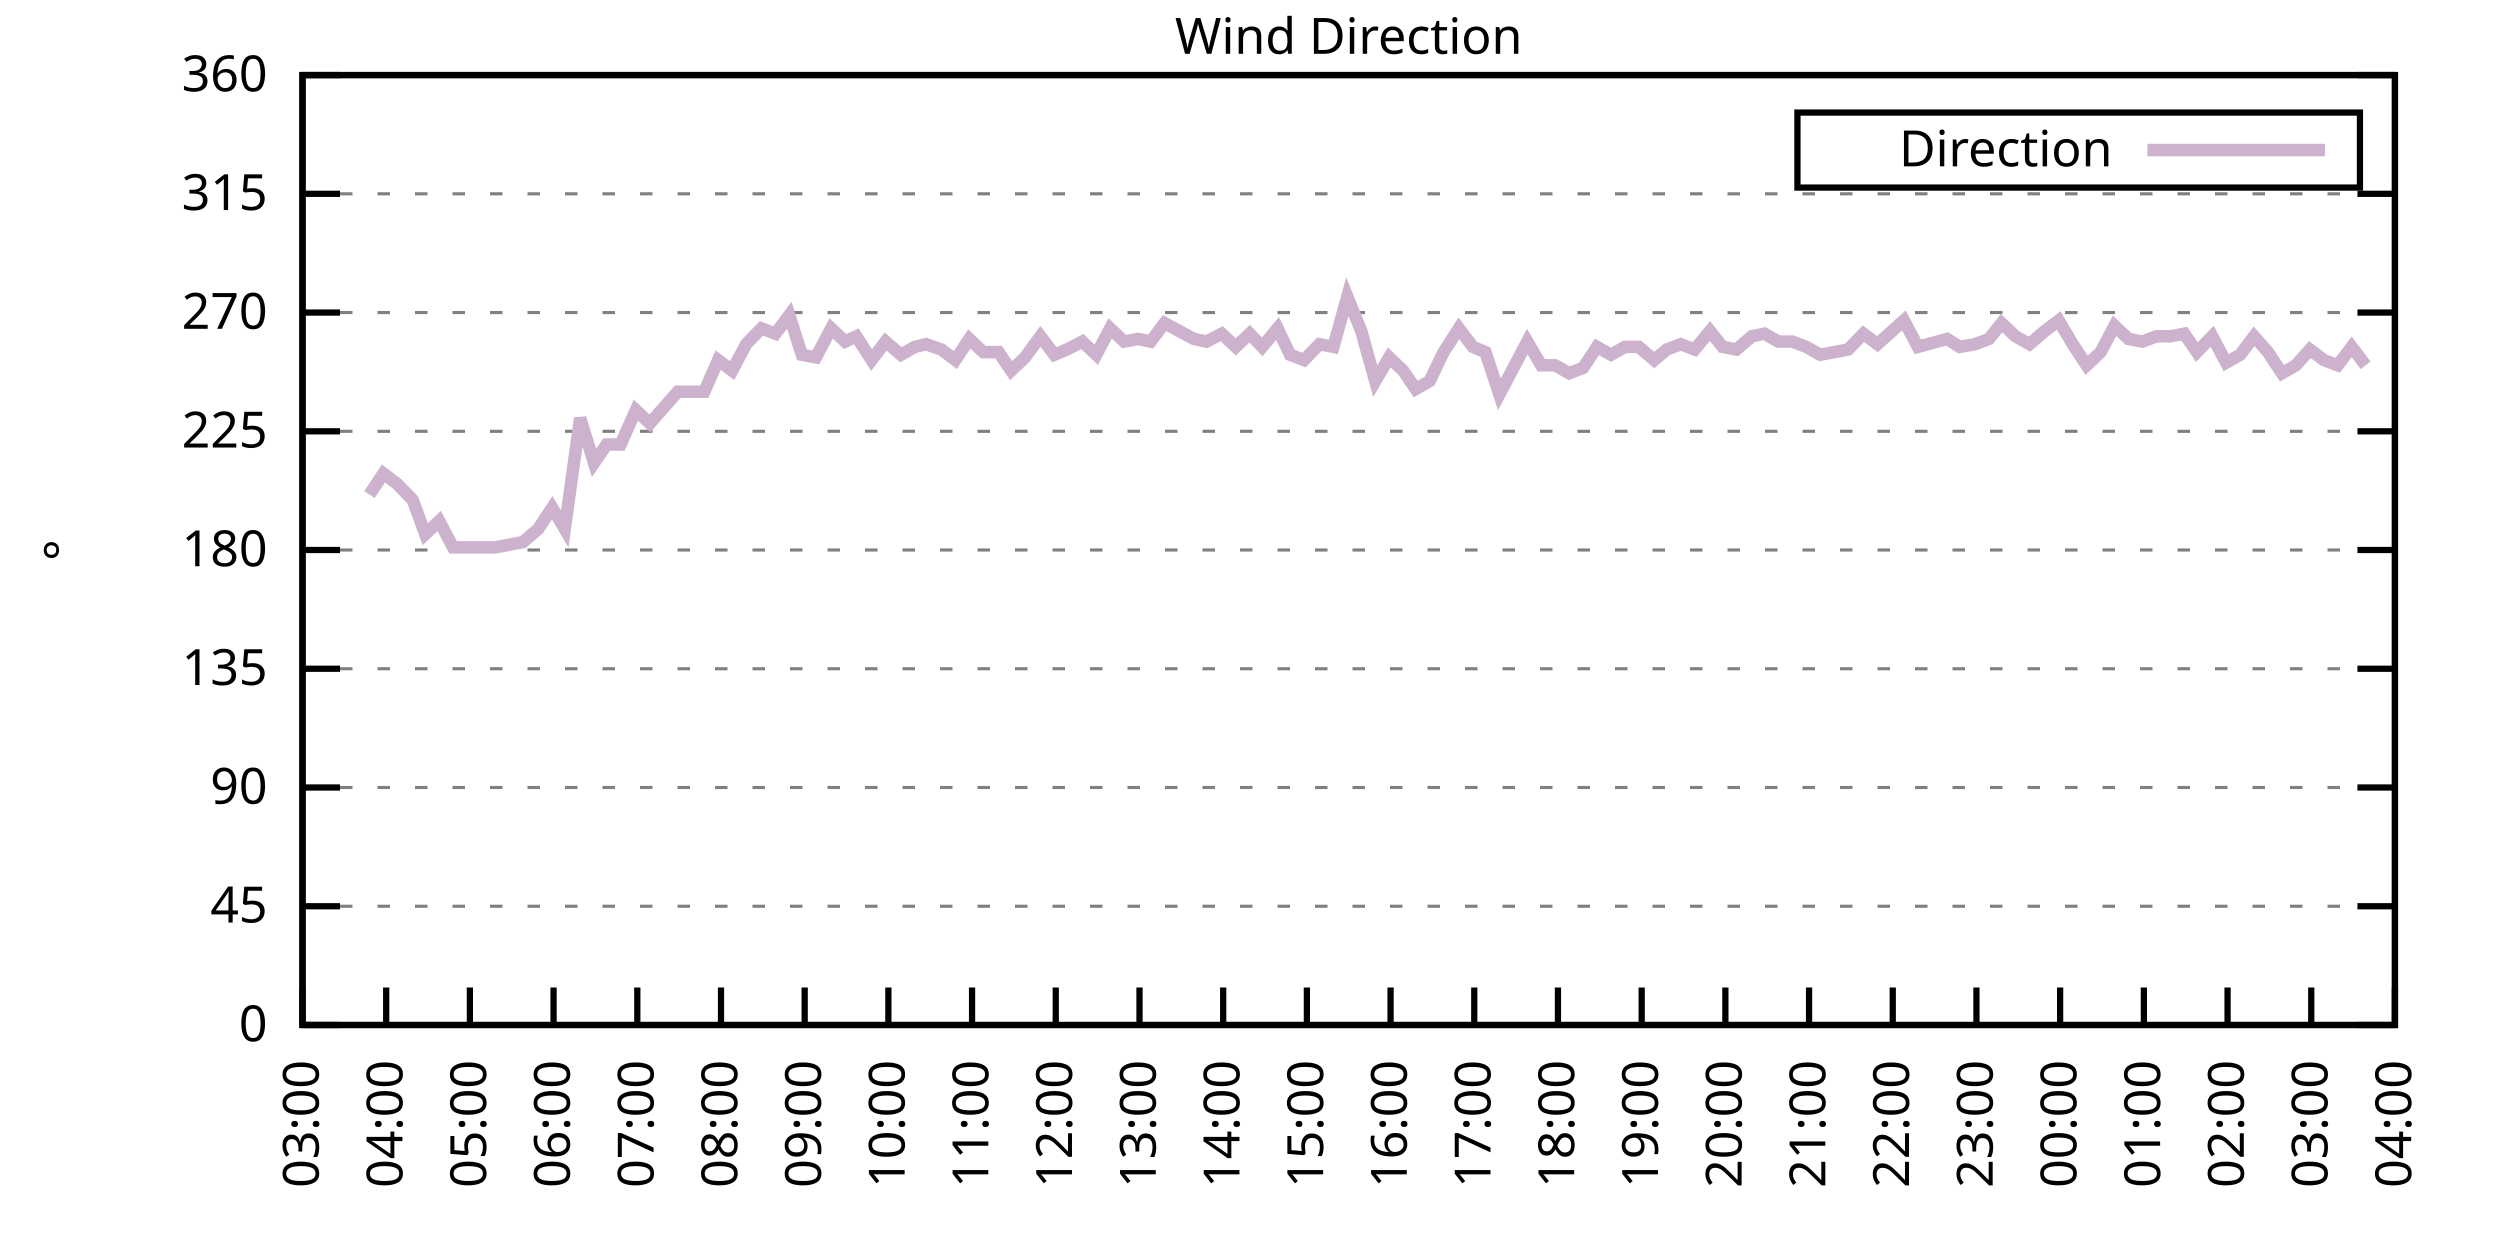
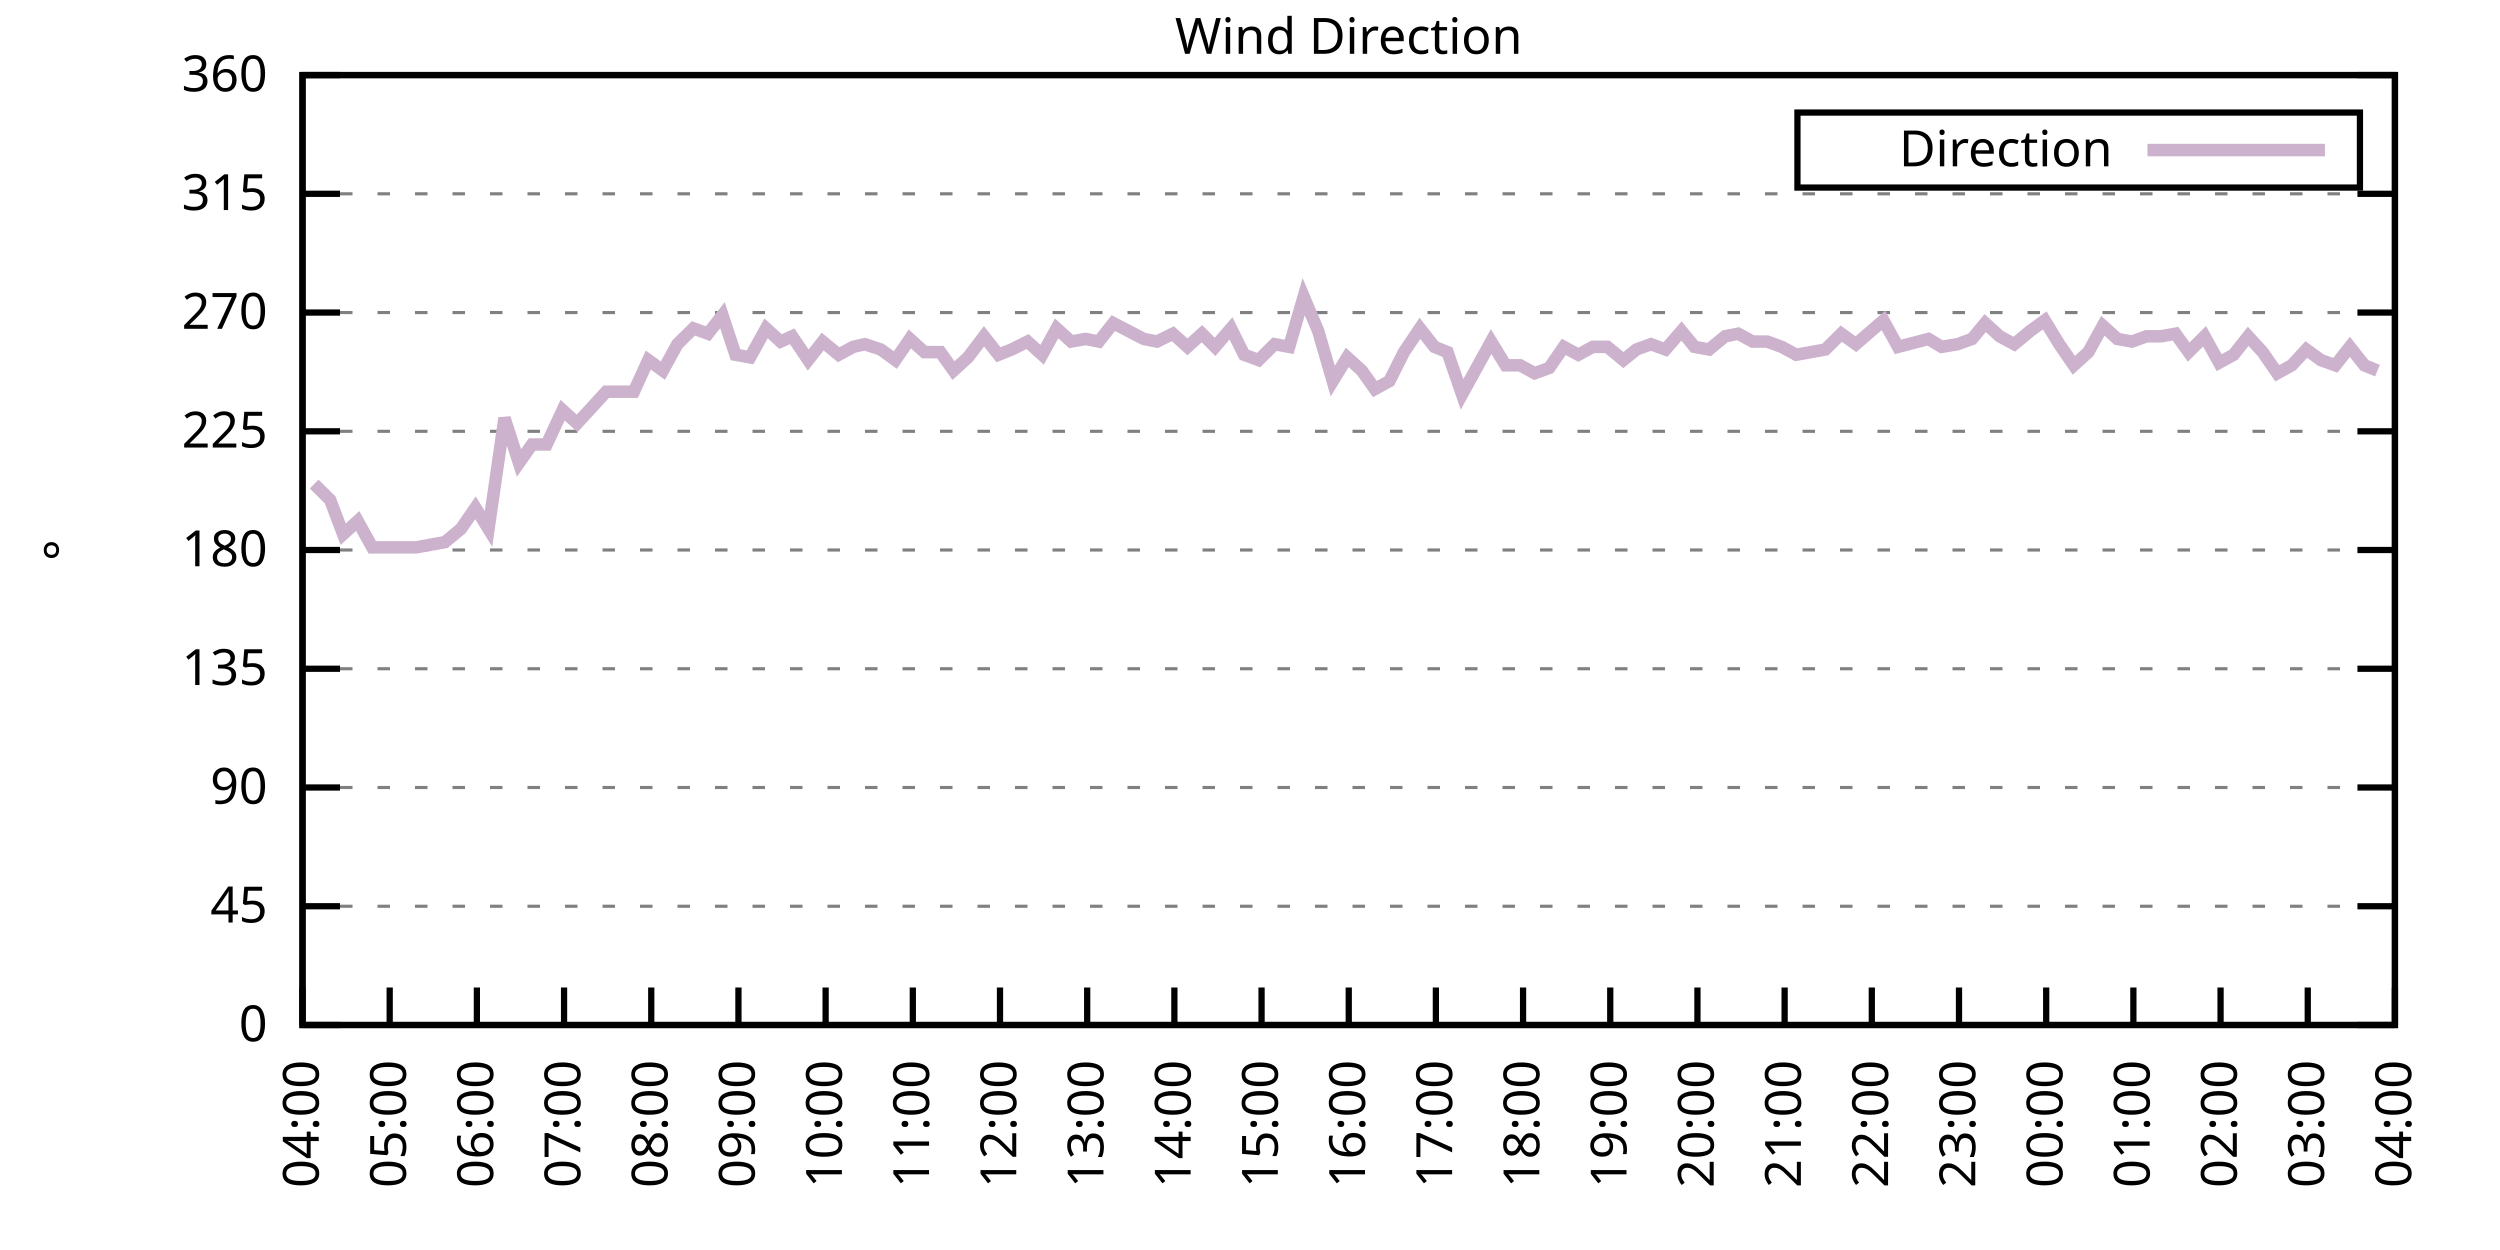
<svg xmlns="http://www.w3.org/2000/svg" xmlns:xlink="http://www.w3.org/1999/xlink" width="400" height="200" viewBox="0 0 400 200">
  <g id="gnuplot_canvas">
    <rect x="0" y="0" width="400" height="200" fill="none" />
    <defs>
      <circle id="gpDot" r="0.5" stroke-width="0.5" stroke="currentColor" />
      <path id="gpPt0" stroke-width="0.333" stroke="currentColor" d="M-1,0 h2 M0,-1 v2" />
      <path id="gpPt1" stroke-width="0.333" stroke="currentColor" d="M-1,-1 L1,1 M1,-1 L-1,1" />
      <path id="gpPt2" stroke-width="0.333" stroke="currentColor" d="M-1,0 L1,0 M0,-1 L0,1 M-1,-1 L1,1 M-1,1 L1,-1" />
      <rect id="gpPt3" stroke-width="0.333" stroke="currentColor" x="-1" y="-1" width="2" height="2" />
      <rect id="gpPt4" stroke-width="0.333" stroke="currentColor" fill="currentColor" x="-1" y="-1" width="2" height="2" />
      <circle id="gpPt5" stroke-width="0.333" stroke="currentColor" cx="0" cy="0" r="1" />
      <use xlink:href="#gpPt5" id="gpPt6" fill="currentColor" stroke="none" />
      <path id="gpPt7" stroke-width="0.333" stroke="currentColor" d="M0,-1.33 L-1.33,0.67 L1.33,0.67 z" />
      <use xlink:href="#gpPt7" id="gpPt8" fill="currentColor" stroke="none" />
      <use xlink:href="#gpPt7" id="gpPt9" stroke="currentColor" transform="rotate(180)" />
      <use xlink:href="#gpPt9" id="gpPt10" fill="currentColor" stroke="none" />
      <use xlink:href="#gpPt3" id="gpPt11" stroke="currentColor" transform="rotate(45)" />
      <use xlink:href="#gpPt11" id="gpPt12" fill="currentColor" stroke="none" />
      <path id="gpPt13" stroke-width="0.333" stroke="currentColor" d="M0,1.330 L1.265,0.411 L0.782,-1.067 L-0.782,-1.076 L-1.265,0.411 z" />
      <use xlink:href="#gpPt13" id="gpPt14" fill="currentColor" stroke="none" />
      <filter id="textbox" filterUnits="objectBoundingBox" x="0" y="0" height="1" width="1">
        <feFlood flood-color="white" flood-opacity="1" result="bgnd" />
        <feComposite in="SourceGraphic" in2="bgnd" operator="atop" />
      </filter>
      <filter id="greybox" filterUnits="objectBoundingBox" x="0" y="0" height="1" width="1">
        <feFlood flood-color="lightgrey" flood-opacity="1" result="grey" />
        <feComposite in="SourceGraphic" in2="grey" operator="atop" />
      </filter>
    </defs>
    <g fill="none" color="white" stroke="currentColor" stroke-width="1.00" stroke-linecap="butt" stroke-linejoin="miter">
</g>
    <g fill="none" color="black" stroke="currentColor" stroke-width="1.00" stroke-linecap="butt" stroke-linejoin="miter">
      <g stroke="none" shape-rendering="crispEdges">
        <polygon fill="rgb(255, 255, 255)" points="48.40,164.00 383.18,164.00 383.18,12.02 48.40,12.02 " />
      </g>
    </g>
    <g fill="none" color="black" stroke="currentColor" stroke-width="1.00" stroke-linecap="butt" stroke-linejoin="miter">
</g>
    <g fill="none" color="black" stroke="black" stroke-width="0.50" stroke-linecap="butt" stroke-linejoin="miter">
</g>
    <g fill="none" color="gray" stroke="currentColor" stroke-width="0.50" stroke-linecap="butt" stroke-linejoin="miter">
      <path stroke="gray" stroke-dasharray="2,4" class="gridline" d="M48.40,164.00 L383.19,164.00  " />
    </g>
    <g fill="none" color="gray" stroke="gray" stroke-width="1.00" stroke-linecap="butt" stroke-linejoin="miter">
</g>
    <g fill="none" color="black" stroke="currentColor" stroke-width="1.00" stroke-linecap="butt" stroke-linejoin="miter">
      <path stroke="black" d="M48.40,164.00 L54.40,164.00 M383.19,164.00 L377.19,164.00  " />
      <g transform="translate(42.80,166.60)" stroke="none" fill="black" font-family="Sans" font-size="8.00" text-anchor="end">
        <text>
          <tspan font-family="Sans"> 0</tspan>
        </text>
      </g>
    </g>
    <g fill="none" color="black" stroke="currentColor" stroke-width="1.00" stroke-linecap="butt" stroke-linejoin="miter">
</g>
    <g fill="none" color="black" stroke="black" stroke-width="0.50" stroke-linecap="butt" stroke-linejoin="miter">
</g>
    <g fill="none" color="gray" stroke="currentColor" stroke-width="0.50" stroke-linecap="butt" stroke-linejoin="miter">
      <path stroke="gray" stroke-dasharray="2,4" class="gridline" d="M48.40,145.00 L383.19,145.00  " />
    </g>
    <g fill="none" color="gray" stroke="gray" stroke-width="1.00" stroke-linecap="butt" stroke-linejoin="miter">
</g>
    <g fill="none" color="black" stroke="currentColor" stroke-width="1.00" stroke-linecap="butt" stroke-linejoin="miter">
      <path stroke="black" d="M48.40,145.00 L54.40,145.00 M383.19,145.00 L377.19,145.00  " />
      <g transform="translate(42.80,147.60)" stroke="none" fill="black" font-family="Sans" font-size="8.00" text-anchor="end">
        <text>
          <tspan font-family="Sans"> 45</tspan>
        </text>
      </g>
    </g>
    <g fill="none" color="black" stroke="currentColor" stroke-width="1.00" stroke-linecap="butt" stroke-linejoin="miter">
</g>
    <g fill="none" color="black" stroke="black" stroke-width="0.50" stroke-linecap="butt" stroke-linejoin="miter">
</g>
    <g fill="none" color="gray" stroke="currentColor" stroke-width="0.50" stroke-linecap="butt" stroke-linejoin="miter">
      <path stroke="gray" stroke-dasharray="2,4" class="gridline" d="M48.40,126.00 L383.19,126.00  " />
    </g>
    <g fill="none" color="gray" stroke="gray" stroke-width="1.00" stroke-linecap="butt" stroke-linejoin="miter">
</g>
    <g fill="none" color="black" stroke="currentColor" stroke-width="1.00" stroke-linecap="butt" stroke-linejoin="miter">
      <path stroke="black" d="M48.40,126.00 L54.40,126.00 M383.19,126.00 L377.19,126.00  " />
      <g transform="translate(42.80,128.60)" stroke="none" fill="black" font-family="Sans" font-size="8.00" text-anchor="end">
        <text>
          <tspan font-family="Sans"> 90</tspan>
        </text>
      </g>
    </g>
    <g fill="none" color="black" stroke="currentColor" stroke-width="1.00" stroke-linecap="butt" stroke-linejoin="miter">
</g>
    <g fill="none" color="black" stroke="black" stroke-width="0.50" stroke-linecap="butt" stroke-linejoin="miter">
</g>
    <g fill="none" color="gray" stroke="currentColor" stroke-width="0.50" stroke-linecap="butt" stroke-linejoin="miter">
      <path stroke="gray" stroke-dasharray="2,4" class="gridline" d="M48.40,107.00 L383.19,107.00  " />
    </g>
    <g fill="none" color="gray" stroke="gray" stroke-width="1.00" stroke-linecap="butt" stroke-linejoin="miter">
</g>
    <g fill="none" color="black" stroke="currentColor" stroke-width="1.00" stroke-linecap="butt" stroke-linejoin="miter">
      <path stroke="black" d="M48.40,107.00 L54.40,107.00 M383.19,107.00 L377.19,107.00  " />
      <g transform="translate(42.80,109.60)" stroke="none" fill="black" font-family="Sans" font-size="8.00" text-anchor="end">
        <text>
          <tspan font-family="Sans"> 135</tspan>
        </text>
      </g>
    </g>
    <g fill="none" color="black" stroke="currentColor" stroke-width="1.00" stroke-linecap="butt" stroke-linejoin="miter">
</g>
    <g fill="none" color="black" stroke="black" stroke-width="0.50" stroke-linecap="butt" stroke-linejoin="miter">
</g>
    <g fill="none" color="gray" stroke="currentColor" stroke-width="0.50" stroke-linecap="butt" stroke-linejoin="miter">
      <path stroke="gray" stroke-dasharray="2,4" class="gridline" d="M48.40,88.00 L383.19,88.00  " />
    </g>
    <g fill="none" color="gray" stroke="gray" stroke-width="1.00" stroke-linecap="butt" stroke-linejoin="miter">
</g>
    <g fill="none" color="black" stroke="currentColor" stroke-width="1.00" stroke-linecap="butt" stroke-linejoin="miter">
      <path stroke="black" d="M48.40,88.00 L54.40,88.00 M383.19,88.00 L377.19,88.00  " />
      <g transform="translate(42.80,90.60)" stroke="none" fill="black" font-family="Sans" font-size="8.00" text-anchor="end">
        <text>
          <tspan font-family="Sans"> 180</tspan>
        </text>
      </g>
    </g>
    <g fill="none" color="black" stroke="currentColor" stroke-width="1.00" stroke-linecap="butt" stroke-linejoin="miter">
</g>
    <g fill="none" color="black" stroke="black" stroke-width="0.50" stroke-linecap="butt" stroke-linejoin="miter">
</g>
    <g fill="none" color="gray" stroke="currentColor" stroke-width="0.50" stroke-linecap="butt" stroke-linejoin="miter">
      <path stroke="gray" stroke-dasharray="2,4" class="gridline" d="M48.40,69.01 L383.19,69.01  " />
    </g>
    <g fill="none" color="gray" stroke="gray" stroke-width="1.00" stroke-linecap="butt" stroke-linejoin="miter">
</g>
    <g fill="none" color="black" stroke="currentColor" stroke-width="1.00" stroke-linecap="butt" stroke-linejoin="miter">
      <path stroke="black" d="M48.40,69.01 L54.40,69.01 M383.19,69.01 L377.19,69.01  " />
      <g transform="translate(42.80,71.61)" stroke="none" fill="black" font-family="Sans" font-size="8.00" text-anchor="end">
        <text>
          <tspan font-family="Sans"> 225</tspan>
        </text>
      </g>
    </g>
    <g fill="none" color="black" stroke="currentColor" stroke-width="1.00" stroke-linecap="butt" stroke-linejoin="miter">
</g>
    <g fill="none" color="black" stroke="black" stroke-width="0.50" stroke-linecap="butt" stroke-linejoin="miter">
</g>
    <g fill="none" color="gray" stroke="currentColor" stroke-width="0.50" stroke-linecap="butt" stroke-linejoin="miter">
      <path stroke="gray" stroke-dasharray="2,4" class="gridline" d="M48.40,50.01 L383.19,50.01  " />
    </g>
    <g fill="none" color="gray" stroke="gray" stroke-width="1.00" stroke-linecap="butt" stroke-linejoin="miter">
</g>
    <g fill="none" color="black" stroke="currentColor" stroke-width="1.00" stroke-linecap="butt" stroke-linejoin="miter">
      <path stroke="black" d="M48.40,50.01 L54.40,50.01 M383.19,50.01 L377.19,50.01  " />
      <g transform="translate(42.80,52.61)" stroke="none" fill="black" font-family="Sans" font-size="8.00" text-anchor="end">
        <text>
          <tspan font-family="Sans"> 270</tspan>
        </text>
      </g>
    </g>
    <g fill="none" color="black" stroke="currentColor" stroke-width="1.00" stroke-linecap="butt" stroke-linejoin="miter">
</g>
    <g fill="none" color="black" stroke="black" stroke-width="0.50" stroke-linecap="butt" stroke-linejoin="miter">
</g>
    <g fill="none" color="gray" stroke="currentColor" stroke-width="0.50" stroke-linecap="butt" stroke-linejoin="miter">
      <path stroke="gray" stroke-dasharray="2,4" class="gridline" d="M48.40,31.01 L383.19,31.01  " />
    </g>
    <g fill="none" color="gray" stroke="gray" stroke-width="1.00" stroke-linecap="butt" stroke-linejoin="miter">
</g>
    <g fill="none" color="black" stroke="currentColor" stroke-width="1.00" stroke-linecap="butt" stroke-linejoin="miter">
      <path stroke="black" d="M48.40,31.01 L54.40,31.01 M383.19,31.01 L377.19,31.01  " />
      <g transform="translate(42.80,33.61)" stroke="none" fill="black" font-family="Sans" font-size="8.00" text-anchor="end">
        <text>
          <tspan font-family="Sans"> 315</tspan>
        </text>
      </g>
    </g>
    <g fill="none" color="black" stroke="currentColor" stroke-width="1.00" stroke-linecap="butt" stroke-linejoin="miter">
</g>
    <g fill="none" color="black" stroke="black" stroke-width="0.50" stroke-linecap="butt" stroke-linejoin="miter">
</g>
    <g fill="none" color="gray" stroke="currentColor" stroke-width="0.50" stroke-linecap="butt" stroke-linejoin="miter">
      <path stroke="gray" stroke-dasharray="2,4" class="gridline" d="M48.40,12.01 L383.19,12.01  " />
    </g>
    <g fill="none" color="gray" stroke="gray" stroke-width="1.00" stroke-linecap="butt" stroke-linejoin="miter">
</g>
    <g fill="none" color="black" stroke="currentColor" stroke-width="1.00" stroke-linecap="butt" stroke-linejoin="miter">
      <path stroke="black" d="M48.40,12.01 L54.40,12.01 M383.19,12.01 L377.19,12.01  " />
      <g transform="translate(42.80,14.61)" stroke="none" fill="black" font-family="Sans" font-size="8.00" text-anchor="end">
        <text>
          <tspan font-family="Sans"> 360</tspan>
        </text>
      </g>
    </g>
    <g fill="none" color="black" stroke="currentColor" stroke-width="1.00" stroke-linecap="butt" stroke-linejoin="miter">
      <path stroke="black" d="M48.40,164.00 L48.40,158.00  " />
      <g transform="translate(51.00,169.60) rotate(270.00)" stroke="none" fill="black" font-family="Sans" font-size="8.00" text-anchor="end">
        <text>
-           <tspan font-family="Sans">03:00</tspan>
-         </text>
-       </g>
-     </g>
-     <g fill="none" color="black" stroke="currentColor" stroke-width="1.00" stroke-linecap="butt" stroke-linejoin="miter">
-       <path stroke="black" d="M61.79,164.00 L61.79,158.00  " />
-       <g transform="translate(64.39,169.60) rotate(270.00)" stroke="none" fill="black" font-family="Sans" font-size="8.00" text-anchor="end">
-         <text>
          <tspan font-family="Sans">04:00</tspan>
        </text>
      </g>
    </g>
    <g fill="none" color="black" stroke="currentColor" stroke-width="1.00" stroke-linecap="butt" stroke-linejoin="miter">
-       <path stroke="black" d="M75.18,164.00 L75.18,158.00  " />
-       <g transform="translate(77.78,169.60) rotate(270.00)" stroke="none" fill="black" font-family="Sans" font-size="8.00" text-anchor="end">
+       <path stroke="black" d="M62.35,164.00 L62.35,158.00  " />
+       <g transform="translate(64.95,169.60) rotate(270.00)" stroke="none" fill="black" font-family="Sans" font-size="8.00" text-anchor="end">
        <text>
          <tspan font-family="Sans">05:00</tspan>
        </text>
      </g>
    </g>
    <g fill="none" color="black" stroke="currentColor" stroke-width="1.00" stroke-linecap="butt" stroke-linejoin="miter">
-       <path stroke="black" d="M88.57,164.00 L88.57,158.00  " />
-       <g transform="translate(91.17,169.60) rotate(270.00)" stroke="none" fill="black" font-family="Sans" font-size="8.00" text-anchor="end">
+       <path stroke="black" d="M76.30,164.00 L76.30,158.00  " />
+       <g transform="translate(78.90,169.60) rotate(270.00)" stroke="none" fill="black" font-family="Sans" font-size="8.00" text-anchor="end">
        <text>
          <tspan font-family="Sans">06:00</tspan>
        </text>
      </g>
    </g>
    <g fill="none" color="black" stroke="currentColor" stroke-width="1.00" stroke-linecap="butt" stroke-linejoin="miter">
-       <path stroke="black" d="M101.97,164.00 L101.97,158.00  " />
-       <g transform="translate(104.57,169.60) rotate(270.00)" stroke="none" fill="black" font-family="Sans" font-size="8.00" text-anchor="end">
+       <path stroke="black" d="M90.25,164.00 L90.25,158.00  " />
+       <g transform="translate(92.85,169.60) rotate(270.00)" stroke="none" fill="black" font-family="Sans" font-size="8.00" text-anchor="end">
        <text>
          <tspan font-family="Sans">07:00</tspan>
        </text>
      </g>
    </g>
    <g fill="none" color="black" stroke="currentColor" stroke-width="1.00" stroke-linecap="butt" stroke-linejoin="miter">
-       <path stroke="black" d="M115.36,164.00 L115.36,158.00  " />
-       <g transform="translate(117.96,169.60) rotate(270.00)" stroke="none" fill="black" font-family="Sans" font-size="8.00" text-anchor="end">
+       <path stroke="black" d="M104.20,164.00 L104.20,158.00  " />
+       <g transform="translate(106.80,169.60) rotate(270.00)" stroke="none" fill="black" font-family="Sans" font-size="8.00" text-anchor="end">
        <text>
          <tspan font-family="Sans">08:00</tspan>
        </text>
      </g>
    </g>
    <g fill="none" color="black" stroke="currentColor" stroke-width="1.00" stroke-linecap="butt" stroke-linejoin="miter">
-       <path stroke="black" d="M128.75,164.00 L128.75,158.00  " />
-       <g transform="translate(131.35,169.60) rotate(270.00)" stroke="none" fill="black" font-family="Sans" font-size="8.00" text-anchor="end">
+       <path stroke="black" d="M118.15,164.00 L118.15,158.00  " />
+       <g transform="translate(120.75,169.60) rotate(270.00)" stroke="none" fill="black" font-family="Sans" font-size="8.00" text-anchor="end">
        <text>
          <tspan font-family="Sans">09:00</tspan>
        </text>
      </g>
    </g>
    <g fill="none" color="black" stroke="currentColor" stroke-width="1.00" stroke-linecap="butt" stroke-linejoin="miter">
-       <path stroke="black" d="M142.14,164.00 L142.14,158.00  " />
-       <g transform="translate(144.74,169.60) rotate(270.00)" stroke="none" fill="black" font-family="Sans" font-size="8.00" text-anchor="end">
+       <path stroke="black" d="M132.10,164.00 L132.10,158.00  " />
+       <g transform="translate(134.70,169.60) rotate(270.00)" stroke="none" fill="black" font-family="Sans" font-size="8.00" text-anchor="end">
        <text>
          <tspan font-family="Sans">10:00</tspan>
        </text>
      </g>
    </g>
    <g fill="none" color="black" stroke="currentColor" stroke-width="1.00" stroke-linecap="butt" stroke-linejoin="miter">
-       <path stroke="black" d="M155.53,164.00 L155.53,158.00  " />
-       <g transform="translate(158.13,169.60) rotate(270.00)" stroke="none" fill="black" font-family="Sans" font-size="8.00" text-anchor="end">
+       <path stroke="black" d="M146.05,164.00 L146.05,158.00  " />
+       <g transform="translate(148.65,169.60) rotate(270.00)" stroke="none" fill="black" font-family="Sans" font-size="8.00" text-anchor="end">
        <text>
          <tspan font-family="Sans">11:00</tspan>
        </text>
      </g>
    </g>
    <g fill="none" color="black" stroke="currentColor" stroke-width="1.00" stroke-linecap="butt" stroke-linejoin="miter">
-       <path stroke="black" d="M168.92,164.00 L168.92,158.00  " />
-       <g transform="translate(171.52,169.60) rotate(270.00)" stroke="none" fill="black" font-family="Sans" font-size="8.00" text-anchor="end">
+       <path stroke="black" d="M160.00,164.00 L160.00,158.00  " />
+       <g transform="translate(162.60,169.60) rotate(270.00)" stroke="none" fill="black" font-family="Sans" font-size="8.00" text-anchor="end">
        <text>
          <tspan font-family="Sans">12:00</tspan>
        </text>
      </g>
    </g>
    <g fill="none" color="black" stroke="currentColor" stroke-width="1.00" stroke-linecap="butt" stroke-linejoin="miter">
-       <path stroke="black" d="M182.32,164.00 L182.32,158.00  " />
-       <g transform="translate(184.92,169.60) rotate(270.00)" stroke="none" fill="black" font-family="Sans" font-size="8.00" text-anchor="end">
+       <path stroke="black" d="M173.95,164.00 L173.95,158.00  " />
+       <g transform="translate(176.55,169.60) rotate(270.00)" stroke="none" fill="black" font-family="Sans" font-size="8.00" text-anchor="end">
        <text>
          <tspan font-family="Sans">13:00</tspan>
        </text>
      </g>
    </g>
    <g fill="none" color="black" stroke="currentColor" stroke-width="1.00" stroke-linecap="butt" stroke-linejoin="miter">
-       <path stroke="black" d="M195.71,164.00 L195.71,158.00  " />
-       <g transform="translate(198.31,169.60) rotate(270.00)" stroke="none" fill="black" font-family="Sans" font-size="8.00" text-anchor="end">
+       <path stroke="black" d="M187.90,164.00 L187.90,158.00  " />
+       <g transform="translate(190.50,169.60) rotate(270.00)" stroke="none" fill="black" font-family="Sans" font-size="8.00" text-anchor="end">
        <text>
          <tspan font-family="Sans">14:00</tspan>
        </text>
      </g>
    </g>
    <g fill="none" color="black" stroke="currentColor" stroke-width="1.00" stroke-linecap="butt" stroke-linejoin="miter">
-       <path stroke="black" d="M209.10,164.00 L209.10,158.00  " />
-       <g transform="translate(211.70,169.60) rotate(270.00)" stroke="none" fill="black" font-family="Sans" font-size="8.00" text-anchor="end">
+       <path stroke="black" d="M201.85,164.00 L201.85,158.00  " />
+       <g transform="translate(204.45,169.60) rotate(270.00)" stroke="none" fill="black" font-family="Sans" font-size="8.00" text-anchor="end">
        <text>
          <tspan font-family="Sans">15:00</tspan>
        </text>
      </g>
    </g>
    <g fill="none" color="black" stroke="currentColor" stroke-width="1.00" stroke-linecap="butt" stroke-linejoin="miter">
-       <path stroke="black" d="M222.49,164.00 L222.49,158.00  " />
-       <g transform="translate(225.09,169.60) rotate(270.00)" stroke="none" fill="black" font-family="Sans" font-size="8.00" text-anchor="end">
+       <path stroke="black" d="M215.80,164.00 L215.80,158.00  " />
+       <g transform="translate(218.40,169.60) rotate(270.00)" stroke="none" fill="black" font-family="Sans" font-size="8.00" text-anchor="end">
        <text>
          <tspan font-family="Sans">16:00</tspan>
        </text>
      </g>
    </g>
    <g fill="none" color="black" stroke="currentColor" stroke-width="1.00" stroke-linecap="butt" stroke-linejoin="miter">
-       <path stroke="black" d="M235.88,164.00 L235.88,158.00  " />
-       <g transform="translate(238.48,169.60) rotate(270.00)" stroke="none" fill="black" font-family="Sans" font-size="8.00" text-anchor="end">
+       <path stroke="black" d="M229.74,164.00 L229.74,158.00  " />
+       <g transform="translate(232.34,169.60) rotate(270.00)" stroke="none" fill="black" font-family="Sans" font-size="8.00" text-anchor="end">
        <text>
          <tspan font-family="Sans">17:00</tspan>
        </text>
      </g>
    </g>
    <g fill="none" color="black" stroke="currentColor" stroke-width="1.00" stroke-linecap="butt" stroke-linejoin="miter">
-       <path stroke="black" d="M249.27,164.00 L249.27,158.00  " />
-       <g transform="translate(251.87,169.60) rotate(270.00)" stroke="none" fill="black" font-family="Sans" font-size="8.00" text-anchor="end">
+       <path stroke="black" d="M243.69,164.00 L243.69,158.00  " />
+       <g transform="translate(246.29,169.60) rotate(270.00)" stroke="none" fill="black" font-family="Sans" font-size="8.00" text-anchor="end">
        <text>
          <tspan font-family="Sans">18:00</tspan>
        </text>
      </g>
    </g>
    <g fill="none" color="black" stroke="currentColor" stroke-width="1.00" stroke-linecap="butt" stroke-linejoin="miter">
-       <path stroke="black" d="M262.67,164.00 L262.67,158.00  " />
-       <g transform="translate(265.27,169.60) rotate(270.00)" stroke="none" fill="black" font-family="Sans" font-size="8.00" text-anchor="end">
+       <path stroke="black" d="M257.64,164.00 L257.64,158.00  " />
+       <g transform="translate(260.24,169.60) rotate(270.00)" stroke="none" fill="black" font-family="Sans" font-size="8.00" text-anchor="end">
        <text>
          <tspan font-family="Sans">19:00</tspan>
        </text>
      </g>
    </g>
    <g fill="none" color="black" stroke="currentColor" stroke-width="1.00" stroke-linecap="butt" stroke-linejoin="miter">
-       <path stroke="black" d="M276.06,164.00 L276.06,158.00  " />
-       <g transform="translate(278.66,169.60) rotate(270.00)" stroke="none" fill="black" font-family="Sans" font-size="8.00" text-anchor="end">
+       <path stroke="black" d="M271.59,164.00 L271.59,158.00  " />
+       <g transform="translate(274.19,169.60) rotate(270.00)" stroke="none" fill="black" font-family="Sans" font-size="8.00" text-anchor="end">
        <text>
          <tspan font-family="Sans">20:00</tspan>
        </text>
      </g>
    </g>
    <g fill="none" color="black" stroke="currentColor" stroke-width="1.00" stroke-linecap="butt" stroke-linejoin="miter">
-       <path stroke="black" d="M289.45,164.00 L289.45,158.00  " />
-       <g transform="translate(292.05,169.60) rotate(270.00)" stroke="none" fill="black" font-family="Sans" font-size="8.00" text-anchor="end">
+       <path stroke="black" d="M285.54,164.00 L285.54,158.00  " />
+       <g transform="translate(288.14,169.60) rotate(270.00)" stroke="none" fill="black" font-family="Sans" font-size="8.00" text-anchor="end">
        <text>
          <tspan font-family="Sans">21:00</tspan>
        </text>
      </g>
    </g>
    <g fill="none" color="black" stroke="currentColor" stroke-width="1.00" stroke-linecap="butt" stroke-linejoin="miter">
-       <path stroke="black" d="M302.84,164.00 L302.84,158.00  " />
-       <g transform="translate(305.44,169.60) rotate(270.00)" stroke="none" fill="black" font-family="Sans" font-size="8.00" text-anchor="end">
+       <path stroke="black" d="M299.49,164.00 L299.49,158.00  " />
+       <g transform="translate(302.09,169.60) rotate(270.00)" stroke="none" fill="black" font-family="Sans" font-size="8.00" text-anchor="end">
        <text>
          <tspan font-family="Sans">22:00</tspan>
        </text>
      </g>
    </g>
    <g fill="none" color="black" stroke="currentColor" stroke-width="1.00" stroke-linecap="butt" stroke-linejoin="miter">
-       <path stroke="black" d="M316.23,164.00 L316.23,158.00  " />
-       <g transform="translate(318.83,169.60) rotate(270.00)" stroke="none" fill="black" font-family="Sans" font-size="8.00" text-anchor="end">
+       <path stroke="black" d="M313.44,164.00 L313.44,158.00  " />
+       <g transform="translate(316.04,169.60) rotate(270.00)" stroke="none" fill="black" font-family="Sans" font-size="8.00" text-anchor="end">
        <text>
          <tspan font-family="Sans">23:00</tspan>
        </text>
      </g>
    </g>
    <g fill="none" color="black" stroke="currentColor" stroke-width="1.00" stroke-linecap="butt" stroke-linejoin="miter">
-       <path stroke="black" d="M329.62,164.00 L329.62,158.00  " />
-       <g transform="translate(332.22,169.60) rotate(270.00)" stroke="none" fill="black" font-family="Sans" font-size="8.00" text-anchor="end">
+       <path stroke="black" d="M327.39,164.00 L327.39,158.00  " />
+       <g transform="translate(329.99,169.60) rotate(270.00)" stroke="none" fill="black" font-family="Sans" font-size="8.00" text-anchor="end">
        <text>
          <tspan font-family="Sans">00:00</tspan>
        </text>
      </g>
    </g>
    <g fill="none" color="black" stroke="currentColor" stroke-width="1.00" stroke-linecap="butt" stroke-linejoin="miter">
-       <path stroke="black" d="M343.02,164.00 L343.02,158.00  " />
-       <g transform="translate(345.62,169.60) rotate(270.00)" stroke="none" fill="black" font-family="Sans" font-size="8.00" text-anchor="end">
+       <path stroke="black" d="M341.34,164.00 L341.34,158.00  " />
+       <g transform="translate(343.94,169.60) rotate(270.00)" stroke="none" fill="black" font-family="Sans" font-size="8.00" text-anchor="end">
        <text>
          <tspan font-family="Sans">01:00</tspan>
        </text>
      </g>
    </g>
    <g fill="none" color="black" stroke="currentColor" stroke-width="1.00" stroke-linecap="butt" stroke-linejoin="miter">
-       <path stroke="black" d="M356.41,164.00 L356.41,158.00  " />
-       <g transform="translate(359.01,169.60) rotate(270.00)" stroke="none" fill="black" font-family="Sans" font-size="8.00" text-anchor="end">
+       <path stroke="black" d="M355.29,164.00 L355.29,158.00  " />
+       <g transform="translate(357.89,169.60) rotate(270.00)" stroke="none" fill="black" font-family="Sans" font-size="8.00" text-anchor="end">
        <text>
          <tspan font-family="Sans">02:00</tspan>
        </text>
      </g>
    </g>
    <g fill="none" color="black" stroke="currentColor" stroke-width="1.00" stroke-linecap="butt" stroke-linejoin="miter">
-       <path stroke="black" d="M369.80,164.00 L369.80,158.00  " />
-       <g transform="translate(372.40,169.60) rotate(270.00)" stroke="none" fill="black" font-family="Sans" font-size="8.00" text-anchor="end">
+       <path stroke="black" d="M369.24,164.00 L369.24,158.00  " />
+       <g transform="translate(371.84,169.60) rotate(270.00)" stroke="none" fill="black" font-family="Sans" font-size="8.00" text-anchor="end">
        <text>
          <tspan font-family="Sans">03:00</tspan>
        </text>
      </g>
    </g>
    <g fill="none" color="black" stroke="currentColor" stroke-width="1.00" stroke-linecap="butt" stroke-linejoin="miter">
      <path stroke="black" d="M383.19,164.00 L383.19,158.00  " />
      <g transform="translate(385.79,169.60) rotate(270.00)" stroke="none" fill="black" font-family="Sans" font-size="8.00" text-anchor="end">
        <text>
          <tspan font-family="Sans">04:00</tspan>
        </text>
      </g>
    </g>
    <g fill="none" color="black" stroke="currentColor" stroke-width="1.00" stroke-linecap="butt" stroke-linejoin="miter">
</g>
    <g fill="none" color="black" stroke="currentColor" stroke-width="1.00" stroke-linecap="butt" stroke-linejoin="miter">
      <path stroke="black" d="M48.40,12.01 L48.40,164.00 L383.19,164.00 L383.19,12.01 L48.40,12.01 Z  " />
    </g>
    <g fill="none" color="black" stroke="currentColor" stroke-width="1.00" stroke-linecap="butt" stroke-linejoin="miter">
</g>
    <g fill="none" color="black" stroke="currentColor" stroke-width="1.00" stroke-linecap="butt" stroke-linejoin="miter">
      <path stroke="black" d="M287.59,30.01 L287.59,18.01 L377.59,18.01 L377.59,30.01 L287.59,30.01 Z  " />
    </g>
    <g id="Wind_direction_plot_1">
      <g fill="none" color="white" stroke="black" stroke-width="2.00" stroke-linecap="butt" stroke-linejoin="miter">
</g>
      <g fill="none" color="black" stroke="currentColor" stroke-width="2.00" stroke-linecap="butt" stroke-linejoin="miter">
        <g transform="translate(337.99,26.61)" stroke="none" fill="black" font-family="Sans" font-size="8.00" text-anchor="end">
          <text>
            <tspan font-family="Sans">Direction</tspan>
          </text>
        </g>
      </g>
      <g fill="none" color="black" stroke="currentColor" stroke-width="2.00" stroke-linecap="butt" stroke-linejoin="miter">
-         <path stroke="rgb(204, 178, 204)" d="M343.59,24.01 L371.99,24.01 M59.11,79.14 L61.35,75.76 L63.58,77.45 L66.03,79.98 L68.04,85.47 L70.27,83.36   L72.50,87.58 L74.96,87.58 L76.75,87.58 L79.20,87.58 L81.43,87.16 L83.66,86.74 L86.12,84.63 L88.35,81.25   L90.36,84.63 L92.82,66.90 L95.05,74.07 L97.06,71.12 L99.29,71.12 L101.74,65.63 L103.98,67.74 L106.21,65.21   L108.44,62.67 L110.67,62.67 L112.68,62.67 L114.91,57.61 L117.14,59.30 L119.38,55.07 L121.83,52.54 L124.06,53.39   L126.29,50.43 L128.30,56.76 L130.54,57.18 L132.99,52.54 L135.22,54.65 L137.01,53.81 L139.46,57.61 L141.69,54.65   L144.15,56.76 L146.38,55.50 L148.17,55.07 L150.62,55.92 L152.85,57.61 L155.09,54.23 L157.32,56.34 L159.77,56.34   L161.78,59.30 L164.01,57.18 L166.47,53.81 L168.70,56.76 L170.71,55.92 L173.17,54.65 L175.40,56.76 L177.63,52.54   L179.86,54.65 L182.09,54.23 L184.10,54.65 L186.33,51.70 L191.02,54.23 L193.03,54.65 L195.48,53.39 L197.72,55.50   L199.95,53.39 L201.96,55.50 L204.41,52.54 L206.42,56.76 L208.65,57.61 L211.11,55.07 L213.34,55.50 L215.57,47.47   L217.80,52.96 L220.04,60.98 L222.27,57.18 L224.50,59.30 L226.51,62.25 L228.74,60.98 L230.97,56.34 L233.43,52.54   L235.66,55.50 L237.67,56.34 L239.90,63.10 L242.36,58.45 L244.36,54.65 L246.60,58.45 L248.83,58.45 L251.06,59.72   L253.29,58.87 L255.52,55.50 L257.76,56.76 L259.99,55.50 L262.22,55.50 L264.67,57.61 L266.68,55.92 L268.92,55.07   L271.15,55.92 L273.60,52.96 L275.61,55.50 L277.84,55.92 L280.30,53.81 L282.31,53.39 L284.54,54.65 L286.77,54.65   L289.00,55.50 L291.23,56.76 L293.47,56.34 L295.70,55.92 L298.15,53.39 L300.39,55.07 L304.63,51.27 L306.86,55.50   L311.54,54.23 L313.55,55.50 L316.01,55.07 L318.24,54.23 L320.25,51.70 L322.48,53.81 L324.71,55.07 L327.17,52.96   L329.40,51.27 L331.63,55.07 L333.86,58.45 L336.10,56.34 L338.33,52.12 L340.56,54.23 L342.79,54.65 L345.02,53.81   L347.26,53.81 L349.49,53.39 L351.50,56.34 L353.95,53.81 L356.18,58.03 L358.42,56.76 L360.65,53.81 L362.88,56.34   L365.11,59.72 L367.34,58.45 L369.58,55.92 L371.81,57.61 L374.04,58.45 L376.27,55.50 L378.50,58.45  " />
+         <path stroke="rgb(204, 178, 204)" d="M343.59,24.01 L371.99,24.01 M50.26,77.45 L52.82,79.98 L54.91,85.47 L57.23,83.36 L59.56,87.58 L62.12,87.58   L63.98,87.58 L66.53,87.58 L68.86,87.16 L71.18,86.74 L73.74,84.63 L76.07,81.25 L78.16,84.63 L80.72,66.90   L83.04,74.07 L85.13,71.12 L87.46,71.12 L90.02,65.63 L92.34,67.74 L94.67,65.21 L96.99,62.67 L99.32,62.67   L101.41,62.67 L103.73,57.61 L106.06,59.30 L108.38,55.07 L110.94,52.54 L113.27,53.39 L115.59,50.43 L117.68,56.76   L120.01,57.18 L122.57,52.54 L124.89,54.65 L126.75,53.81 L129.31,57.61 L131.63,54.65 L134.19,56.76 L136.51,55.50   L138.37,55.07 L140.93,55.92 L143.26,57.61 L145.58,54.23 L147.91,56.34 L150.46,56.34 L152.56,59.30 L154.88,57.18   L157.44,53.81 L159.76,56.76 L161.86,55.92 L164.41,54.65 L166.74,56.76 L169.06,52.54 L171.39,54.65 L173.71,54.23   L175.81,54.65 L178.13,51.70 L183.01,54.23 L185.11,54.65 L187.66,53.39 L189.99,55.50 L192.31,53.39 L194.41,55.50   L196.96,52.54 L199.06,56.76 L201.38,57.61 L203.94,55.07 L206.26,55.50 L208.59,47.47 L210.91,52.96 L213.24,60.98   L215.56,57.18 L217.89,59.30 L219.98,62.25 L222.30,60.98 L224.63,56.34 L227.19,52.54 L229.51,55.50 L231.60,56.34   L233.93,63.10 L236.49,58.45 L238.58,54.65 L240.90,58.45 L243.23,58.45 L245.55,59.72 L247.88,58.87 L250.20,55.50   L252.53,56.76 L254.85,55.50 L257.18,55.50 L259.74,57.61 L261.83,55.92 L264.15,55.07 L266.48,55.92 L269.04,52.96   L271.13,55.50 L273.45,55.92 L276.01,53.81 L278.10,53.39 L280.43,54.65 L282.75,54.65 L285.08,55.50 L287.40,56.76   L289.73,56.34 L292.05,55.92 L294.61,53.39 L296.94,55.07 L301.35,51.27 L303.68,55.50 L308.56,54.23 L310.65,55.50   L313.21,55.07 L315.53,54.23 L317.63,51.70 L319.95,53.81 L322.28,55.07 L324.83,52.96 L327.16,51.27 L329.48,55.07   L331.81,58.45 L334.13,56.34 L336.46,52.12 L338.78,54.23 L341.11,54.65 L343.43,53.81 L345.76,53.81 L348.08,53.39   L350.18,56.34 L352.73,53.81 L355.06,58.03 L357.38,56.76 L359.71,53.81 L362.03,56.34 L364.36,59.72 L366.68,58.45   L369.01,55.92 L371.33,57.61 L373.66,58.45 L375.98,55.50 L378.31,58.45 L380.40,59.30  " />
      </g>
    </g>
    <g fill="none" color="black" stroke="currentColor" stroke-width="2.00" stroke-linecap="butt" stroke-linejoin="miter">
</g>
    <g fill="none" color="black" stroke="black" stroke-width="1.00" stroke-linecap="butt" stroke-linejoin="miter">
</g>
    <g fill="none" color="black" stroke="currentColor" stroke-width="1.00" stroke-linecap="butt" stroke-linejoin="miter">
      <path stroke="black" d="M48.40,12.01 L48.40,164.00 L383.19,164.00 L383.19,12.01 L48.40,12.01 Z  " />
      <g transform="translate(12.80,88.01) rotate(270.00)" stroke="none" fill="black" font-family="Sans" font-size="8.00" text-anchor="middle">
        <text>
          <tspan font-family="Sans">°</tspan>
        </text>
      </g>
    </g>
    <g fill="none" color="black" stroke="currentColor" stroke-width="1.00" stroke-linecap="butt" stroke-linejoin="miter">
</g>
    <g fill="none" color="black" stroke="currentColor" stroke-width="1.00" stroke-linecap="butt" stroke-linejoin="miter">
      <g transform="translate(215.79,8.61)" stroke="none" fill="black" font-family="Sans" font-size="8.00" text-anchor="middle">
        <text>
          <tspan font-family="Sans">Wind Direction</tspan>
        </text>
      </g>
    </g>
    <g fill="none" color="black" stroke="currentColor" stroke-width="1.00" stroke-linecap="butt" stroke-linejoin="miter">
</g>
  </g>
</svg>
